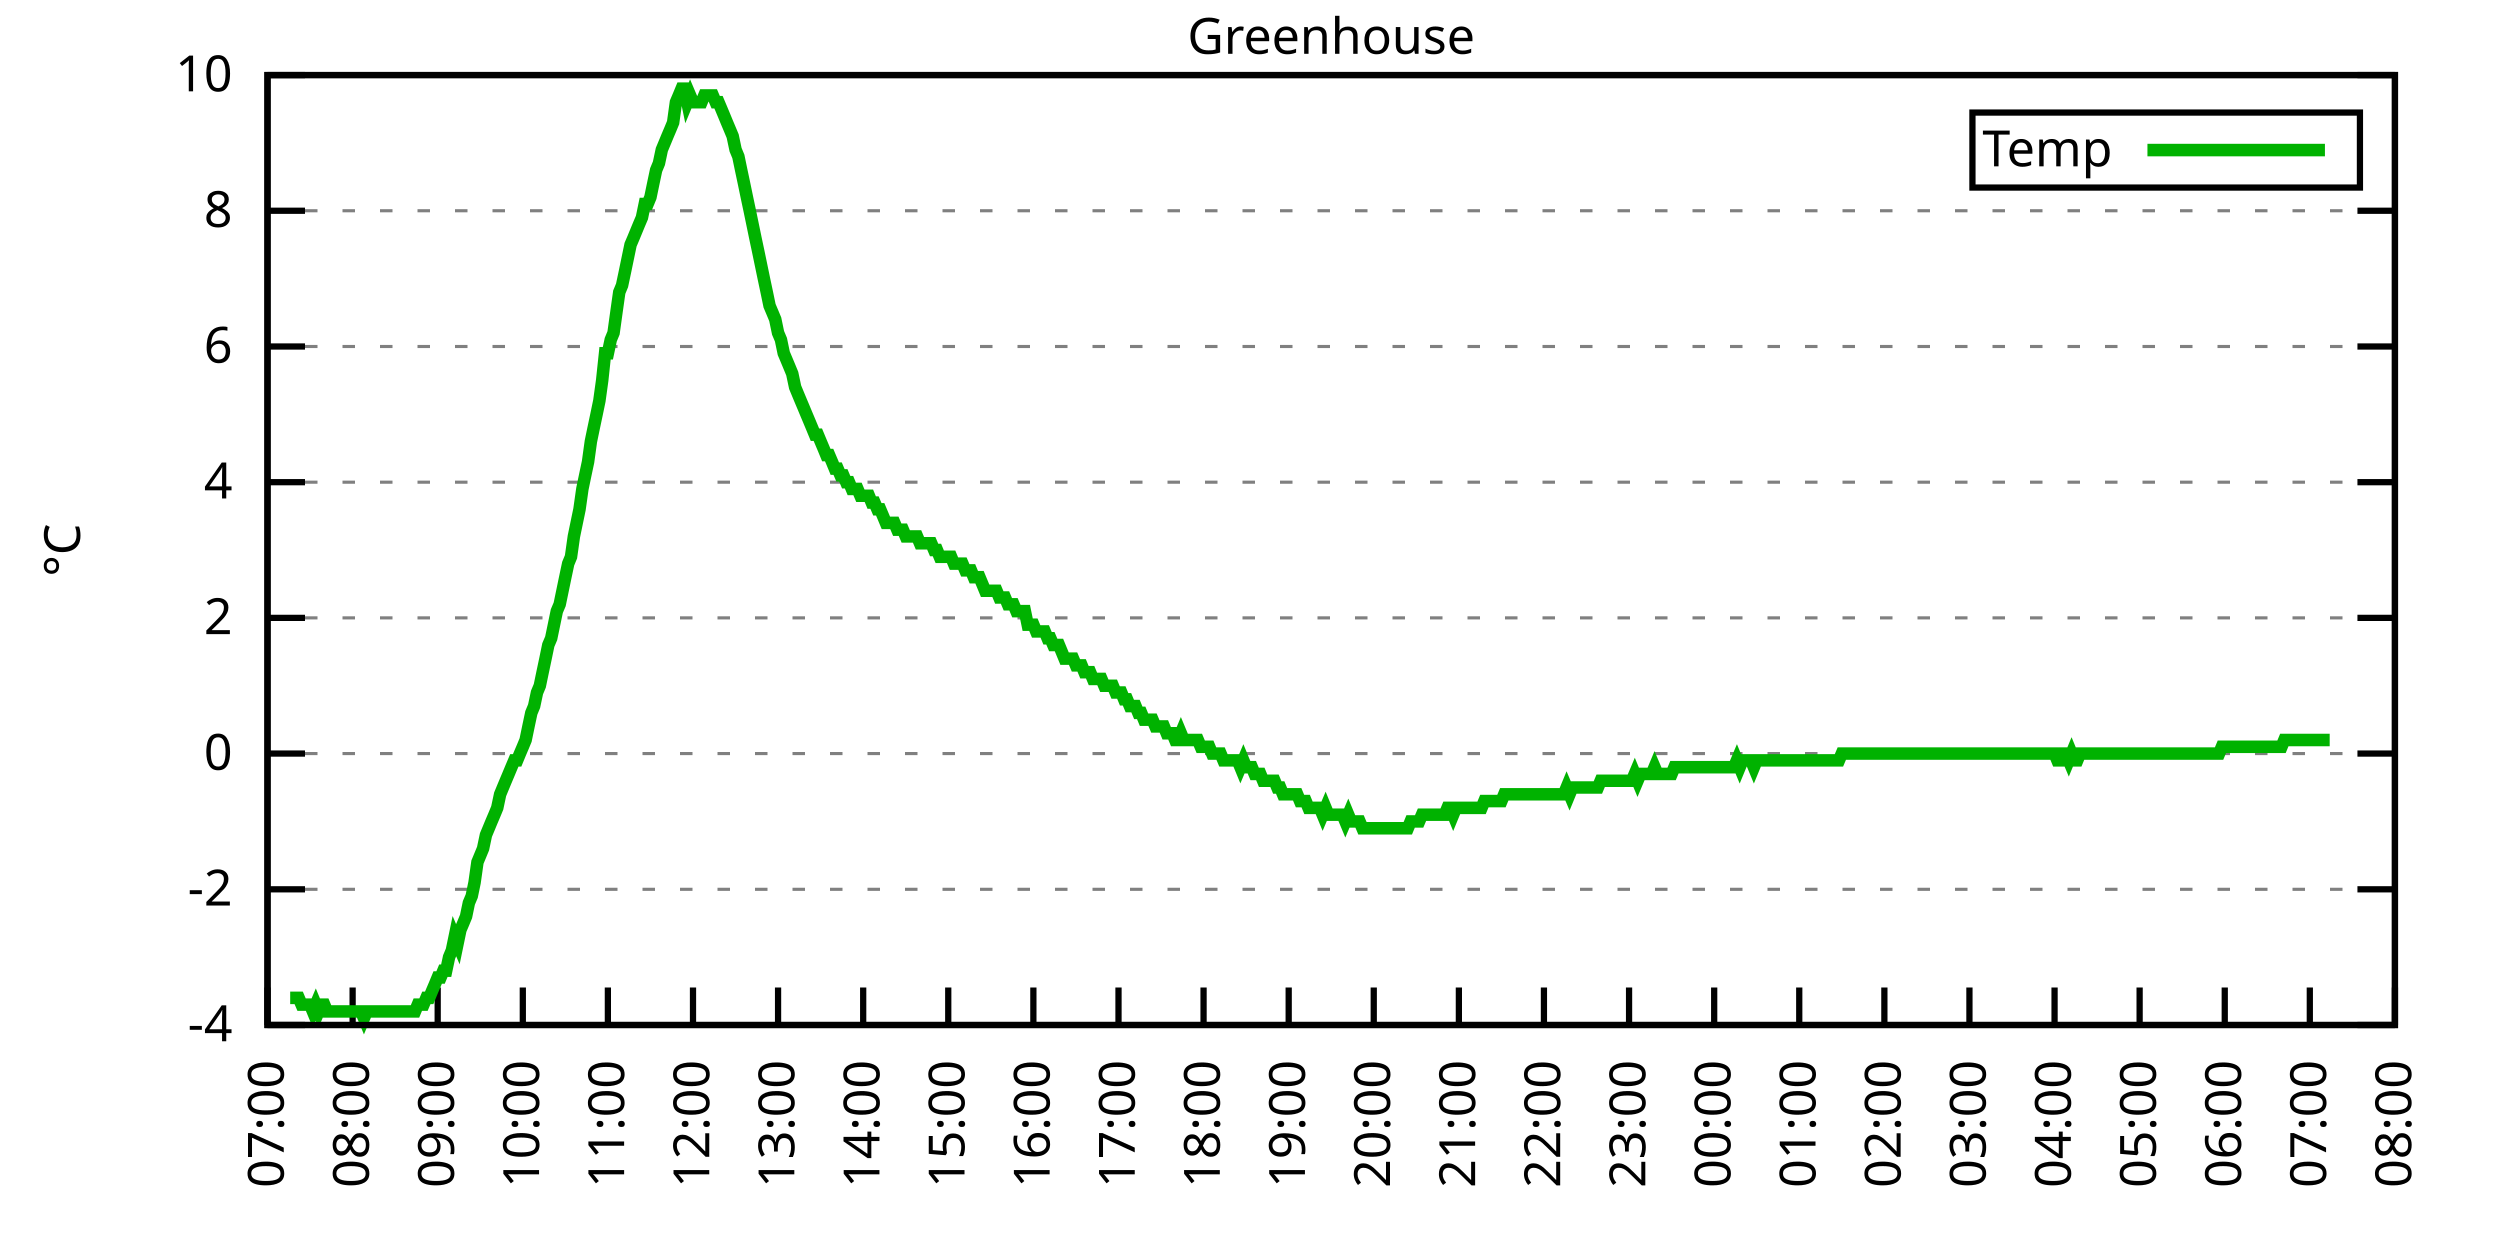
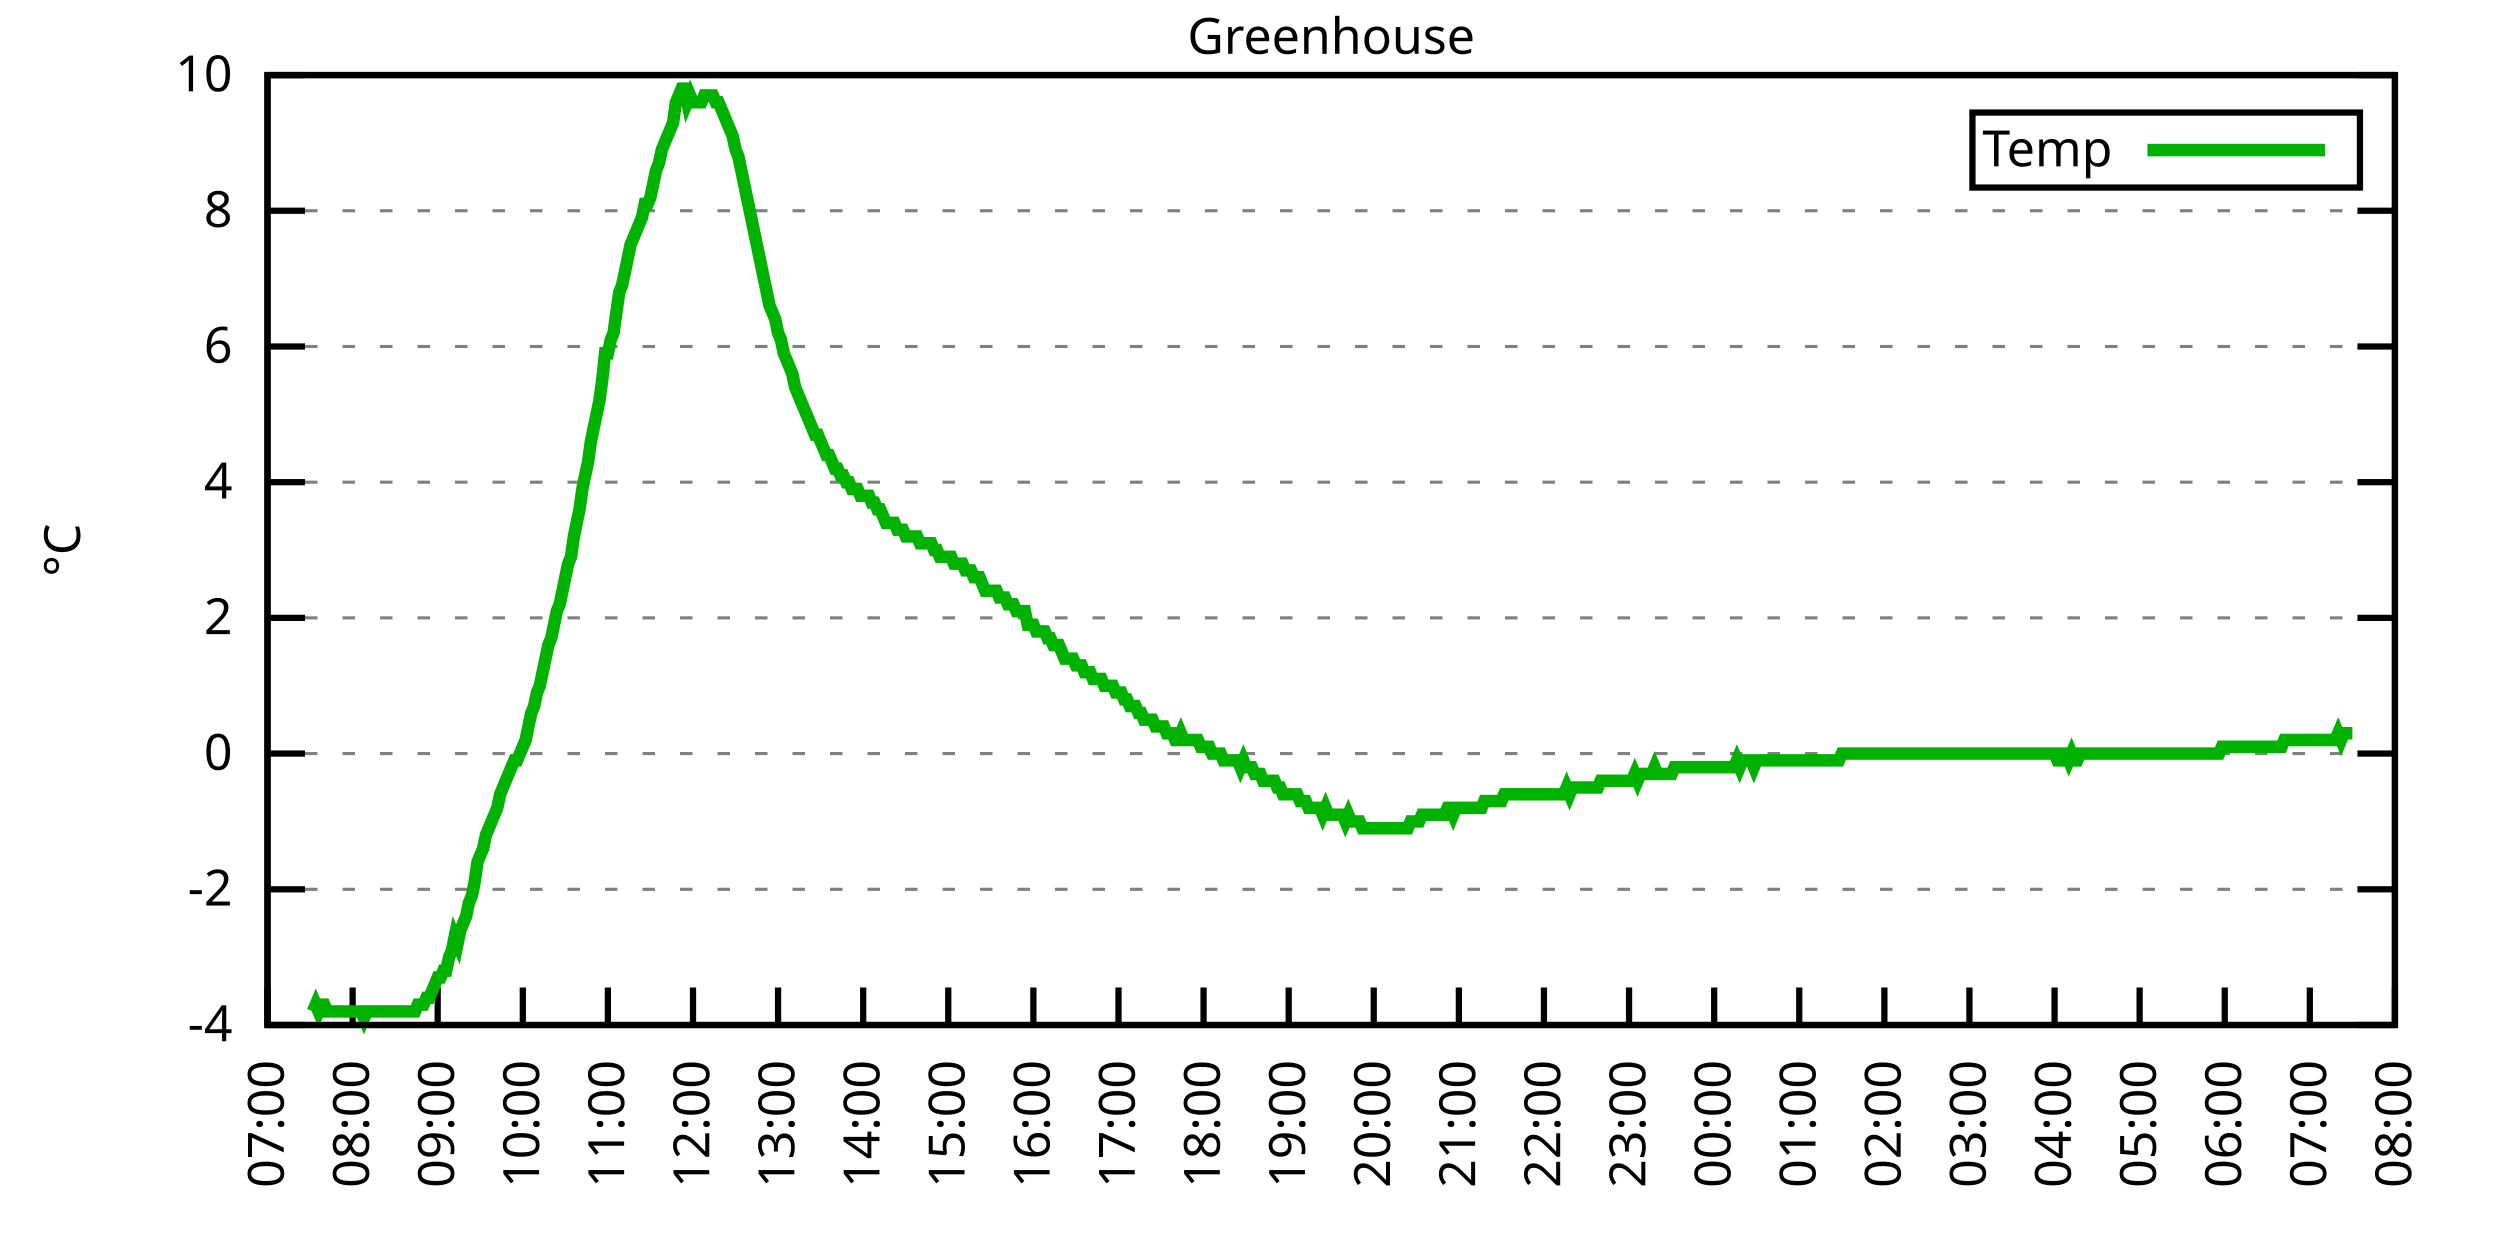
<svg xmlns="http://www.w3.org/2000/svg" xmlns:xlink="http://www.w3.org/1999/xlink" width="400" height="200" viewBox="0 0 400 200">
  <g id="gnuplot_canvas">
    <rect x="0" y="0" width="400" height="200" fill="none" />
    <defs>
      <circle id="gpDot" r="0.5" stroke-width="0.5" stroke="currentColor" />
      <path id="gpPt0" stroke-width="0.333" stroke="currentColor" d="M-1,0 h2 M0,-1 v2" />
      <path id="gpPt1" stroke-width="0.333" stroke="currentColor" d="M-1,-1 L1,1 M1,-1 L-1,1" />
      <path id="gpPt2" stroke-width="0.333" stroke="currentColor" d="M-1,0 L1,0 M0,-1 L0,1 M-1,-1 L1,1 M-1,1 L1,-1" />
      <rect id="gpPt3" stroke-width="0.333" stroke="currentColor" x="-1" y="-1" width="2" height="2" />
      <rect id="gpPt4" stroke-width="0.333" stroke="currentColor" fill="currentColor" x="-1" y="-1" width="2" height="2" />
      <circle id="gpPt5" stroke-width="0.333" stroke="currentColor" cx="0" cy="0" r="1" />
      <use xlink:href="#gpPt5" id="gpPt6" fill="currentColor" stroke="none" />
      <path id="gpPt7" stroke-width="0.333" stroke="currentColor" d="M0,-1.33 L-1.33,0.67 L1.33,0.67 z" />
      <use xlink:href="#gpPt7" id="gpPt8" fill="currentColor" stroke="none" />
      <use xlink:href="#gpPt7" id="gpPt9" stroke="currentColor" transform="rotate(180)" />
      <use xlink:href="#gpPt9" id="gpPt10" fill="currentColor" stroke="none" />
      <use xlink:href="#gpPt3" id="gpPt11" stroke="currentColor" transform="rotate(45)" />
      <use xlink:href="#gpPt11" id="gpPt12" fill="currentColor" stroke="none" />
      <path id="gpPt13" stroke-width="0.333" stroke="currentColor" d="M0,1.330 L1.265,0.411 L0.782,-1.067 L-0.782,-1.076 L-1.265,0.411 z" />
      <use xlink:href="#gpPt13" id="gpPt14" fill="currentColor" stroke="none" />
      <filter id="textbox" filterUnits="objectBoundingBox" x="0" y="0" height="1" width="1">
        <feFlood flood-color="white" flood-opacity="1" result="bgnd" />
        <feComposite in="SourceGraphic" in2="bgnd" operator="atop" />
      </filter>
      <filter id="greybox" filterUnits="objectBoundingBox" x="0" y="0" height="1" width="1">
        <feFlood flood-color="lightgrey" flood-opacity="1" result="grey" />
        <feComposite in="SourceGraphic" in2="grey" operator="atop" />
      </filter>
    </defs>
    <g fill="none" color="white" stroke="currentColor" stroke-width="1.00" stroke-linecap="butt" stroke-linejoin="miter">
</g>
    <g fill="none" color="black" stroke="currentColor" stroke-width="1.00" stroke-linecap="butt" stroke-linejoin="miter">
      <g stroke="none" shape-rendering="crispEdges">
        <polygon fill="rgb(255, 255, 255)" points="42.80,164.00 383.18,164.00 383.18,12.02 42.80,12.02 " />
      </g>
    </g>
    <g fill="none" color="black" stroke="currentColor" stroke-width="1.00" stroke-linecap="butt" stroke-linejoin="miter">
</g>
    <g fill="none" color="black" stroke="black" stroke-width="0.50" stroke-linecap="butt" stroke-linejoin="miter">
</g>
    <g fill="none" color="gray" stroke="currentColor" stroke-width="0.50" stroke-linecap="butt" stroke-linejoin="miter">
      <path stroke="gray" stroke-dasharray="2,4" class="gridline" d="M42.80,164.00 L383.19,164.00  " />
    </g>
    <g fill="none" color="gray" stroke="gray" stroke-width="1.00" stroke-linecap="butt" stroke-linejoin="miter">
</g>
    <g fill="none" color="black" stroke="currentColor" stroke-width="1.00" stroke-linecap="butt" stroke-linejoin="miter">
      <path stroke="black" d="M42.80,164.00 L48.80,164.00 M383.19,164.00 L377.19,164.00  " />
      <g transform="translate(37.20,166.60)" stroke="none" fill="black" font-family="Sans" font-size="8.00" text-anchor="end">
        <text>
          <tspan font-family="Sans">-4</tspan>
        </text>
      </g>
    </g>
    <g fill="none" color="black" stroke="currentColor" stroke-width="1.00" stroke-linecap="butt" stroke-linejoin="miter">
</g>
    <g fill="none" color="black" stroke="black" stroke-width="0.50" stroke-linecap="butt" stroke-linejoin="miter">
</g>
    <g fill="none" color="gray" stroke="currentColor" stroke-width="0.50" stroke-linecap="butt" stroke-linejoin="miter">
      <path stroke="gray" stroke-dasharray="2,4" class="gridline" d="M42.80,142.29 L383.19,142.29  " />
    </g>
    <g fill="none" color="gray" stroke="gray" stroke-width="1.00" stroke-linecap="butt" stroke-linejoin="miter">
</g>
    <g fill="none" color="black" stroke="currentColor" stroke-width="1.00" stroke-linecap="butt" stroke-linejoin="miter">
      <path stroke="black" d="M42.80,142.29 L48.80,142.29 M383.19,142.29 L377.19,142.29  " />
      <g transform="translate(37.20,144.89)" stroke="none" fill="black" font-family="Sans" font-size="8.00" text-anchor="end">
        <text>
          <tspan font-family="Sans">-2</tspan>
        </text>
      </g>
    </g>
    <g fill="none" color="black" stroke="currentColor" stroke-width="1.00" stroke-linecap="butt" stroke-linejoin="miter">
</g>
    <g fill="none" color="black" stroke="black" stroke-width="0.50" stroke-linecap="butt" stroke-linejoin="miter">
</g>
    <g fill="none" color="gray" stroke="currentColor" stroke-width="0.50" stroke-linecap="butt" stroke-linejoin="miter">
      <path stroke="gray" stroke-dasharray="2,4" class="gridline" d="M42.80,120.57 L383.19,120.57  " />
    </g>
    <g fill="none" color="gray" stroke="gray" stroke-width="1.00" stroke-linecap="butt" stroke-linejoin="miter">
</g>
    <g fill="none" color="black" stroke="currentColor" stroke-width="1.00" stroke-linecap="butt" stroke-linejoin="miter">
      <path stroke="black" d="M42.80,120.57 L48.80,120.57 M383.19,120.57 L377.19,120.57  " />
      <g transform="translate(37.20,123.17)" stroke="none" fill="black" font-family="Sans" font-size="8.00" text-anchor="end">
        <text>
          <tspan font-family="Sans"> 0</tspan>
        </text>
      </g>
    </g>
    <g fill="none" color="black" stroke="currentColor" stroke-width="1.00" stroke-linecap="butt" stroke-linejoin="miter">
</g>
    <g fill="none" color="black" stroke="black" stroke-width="0.50" stroke-linecap="butt" stroke-linejoin="miter">
</g>
    <g fill="none" color="gray" stroke="currentColor" stroke-width="0.50" stroke-linecap="butt" stroke-linejoin="miter">
      <path stroke="gray" stroke-dasharray="2,4" class="gridline" d="M42.80,98.86 L383.19,98.86  " />
    </g>
    <g fill="none" color="gray" stroke="gray" stroke-width="1.00" stroke-linecap="butt" stroke-linejoin="miter">
</g>
    <g fill="none" color="black" stroke="currentColor" stroke-width="1.00" stroke-linecap="butt" stroke-linejoin="miter">
      <path stroke="black" d="M42.80,98.86 L48.80,98.86 M383.19,98.86 L377.19,98.86  " />
      <g transform="translate(37.20,101.46)" stroke="none" fill="black" font-family="Sans" font-size="8.00" text-anchor="end">
        <text>
          <tspan font-family="Sans"> 2</tspan>
        </text>
      </g>
    </g>
    <g fill="none" color="black" stroke="currentColor" stroke-width="1.00" stroke-linecap="butt" stroke-linejoin="miter">
</g>
    <g fill="none" color="black" stroke="black" stroke-width="0.50" stroke-linecap="butt" stroke-linejoin="miter">
</g>
    <g fill="none" color="gray" stroke="currentColor" stroke-width="0.50" stroke-linecap="butt" stroke-linejoin="miter">
      <path stroke="gray" stroke-dasharray="2,4" class="gridline" d="M42.80,77.15 L383.19,77.15  " />
    </g>
    <g fill="none" color="gray" stroke="gray" stroke-width="1.00" stroke-linecap="butt" stroke-linejoin="miter">
</g>
    <g fill="none" color="black" stroke="currentColor" stroke-width="1.00" stroke-linecap="butt" stroke-linejoin="miter">
      <path stroke="black" d="M42.80,77.15 L48.80,77.15 M383.19,77.15 L377.19,77.15  " />
      <g transform="translate(37.20,79.75)" stroke="none" fill="black" font-family="Sans" font-size="8.00" text-anchor="end">
        <text>
          <tspan font-family="Sans"> 4</tspan>
        </text>
      </g>
    </g>
    <g fill="none" color="black" stroke="currentColor" stroke-width="1.00" stroke-linecap="butt" stroke-linejoin="miter">
</g>
    <g fill="none" color="black" stroke="black" stroke-width="0.50" stroke-linecap="butt" stroke-linejoin="miter">
</g>
    <g fill="none" color="gray" stroke="currentColor" stroke-width="0.50" stroke-linecap="butt" stroke-linejoin="miter">
      <path stroke="gray" stroke-dasharray="2,4" class="gridline" d="M42.80,55.44 L383.19,55.44  " />
    </g>
    <g fill="none" color="gray" stroke="gray" stroke-width="1.00" stroke-linecap="butt" stroke-linejoin="miter">
</g>
    <g fill="none" color="black" stroke="currentColor" stroke-width="1.00" stroke-linecap="butt" stroke-linejoin="miter">
      <path stroke="black" d="M42.80,55.44 L48.80,55.44 M383.19,55.44 L377.19,55.44  " />
      <g transform="translate(37.20,58.04)" stroke="none" fill="black" font-family="Sans" font-size="8.00" text-anchor="end">
        <text>
          <tspan font-family="Sans"> 6</tspan>
        </text>
      </g>
    </g>
    <g fill="none" color="black" stroke="currentColor" stroke-width="1.00" stroke-linecap="butt" stroke-linejoin="miter">
</g>
    <g fill="none" color="black" stroke="black" stroke-width="0.50" stroke-linecap="butt" stroke-linejoin="miter">
</g>
    <g fill="none" color="gray" stroke="currentColor" stroke-width="0.50" stroke-linecap="butt" stroke-linejoin="miter">
      <path stroke="gray" stroke-dasharray="2,4" class="gridline" d="M42.80,33.72 L383.19,33.72  " />
    </g>
    <g fill="none" color="gray" stroke="gray" stroke-width="1.00" stroke-linecap="butt" stroke-linejoin="miter">
</g>
    <g fill="none" color="black" stroke="currentColor" stroke-width="1.00" stroke-linecap="butt" stroke-linejoin="miter">
      <path stroke="black" d="M42.80,33.72 L48.80,33.72 M383.19,33.72 L377.19,33.72  " />
      <g transform="translate(37.20,36.32)" stroke="none" fill="black" font-family="Sans" font-size="8.00" text-anchor="end">
        <text>
          <tspan font-family="Sans"> 8</tspan>
        </text>
      </g>
    </g>
    <g fill="none" color="black" stroke="currentColor" stroke-width="1.00" stroke-linecap="butt" stroke-linejoin="miter">
</g>
    <g fill="none" color="black" stroke="black" stroke-width="0.50" stroke-linecap="butt" stroke-linejoin="miter">
</g>
    <g fill="none" color="gray" stroke="currentColor" stroke-width="0.50" stroke-linecap="butt" stroke-linejoin="miter">
      <path stroke="gray" stroke-dasharray="2,4" class="gridline" d="M42.80,12.01 L383.19,12.01  " />
    </g>
    <g fill="none" color="gray" stroke="gray" stroke-width="1.00" stroke-linecap="butt" stroke-linejoin="miter">
</g>
    <g fill="none" color="black" stroke="currentColor" stroke-width="1.00" stroke-linecap="butt" stroke-linejoin="miter">
      <path stroke="black" d="M42.80,12.01 L48.80,12.01 M383.19,12.01 L377.19,12.01  " />
      <g transform="translate(37.20,14.61)" stroke="none" fill="black" font-family="Sans" font-size="8.00" text-anchor="end">
        <text>
          <tspan font-family="Sans"> 10</tspan>
        </text>
      </g>
    </g>
    <g fill="none" color="black" stroke="currentColor" stroke-width="1.00" stroke-linecap="butt" stroke-linejoin="miter">
      <path stroke="black" d="M42.80,164.00 L42.80,158.00  " />
      <g transform="translate(45.40,169.60) rotate(270.00)" stroke="none" fill="black" font-family="Sans" font-size="8.00" text-anchor="end">
        <text>
          <tspan font-family="Sans">07:00</tspan>
        </text>
      </g>
    </g>
    <g fill="none" color="black" stroke="currentColor" stroke-width="1.00" stroke-linecap="butt" stroke-linejoin="miter">
      <path stroke="black" d="M56.42,164.00 L56.42,158.00  " />
      <g transform="translate(59.02,169.60) rotate(270.00)" stroke="none" fill="black" font-family="Sans" font-size="8.00" text-anchor="end">
        <text>
          <tspan font-family="Sans">08:00</tspan>
        </text>
      </g>
    </g>
    <g fill="none" color="black" stroke="currentColor" stroke-width="1.00" stroke-linecap="butt" stroke-linejoin="miter">
      <path stroke="black" d="M70.03,164.00 L70.03,158.00  " />
      <g transform="translate(72.63,169.60) rotate(270.00)" stroke="none" fill="black" font-family="Sans" font-size="8.00" text-anchor="end">
        <text>
          <tspan font-family="Sans">09:00</tspan>
        </text>
      </g>
    </g>
    <g fill="none" color="black" stroke="currentColor" stroke-width="1.00" stroke-linecap="butt" stroke-linejoin="miter">
      <path stroke="black" d="M83.65,164.00 L83.65,158.00  " />
      <g transform="translate(86.25,169.60) rotate(270.00)" stroke="none" fill="black" font-family="Sans" font-size="8.00" text-anchor="end">
        <text>
          <tspan font-family="Sans">10:00</tspan>
        </text>
      </g>
    </g>
    <g fill="none" color="black" stroke="currentColor" stroke-width="1.00" stroke-linecap="butt" stroke-linejoin="miter">
      <path stroke="black" d="M97.26,164.00 L97.26,158.00  " />
      <g transform="translate(99.86,169.60) rotate(270.00)" stroke="none" fill="black" font-family="Sans" font-size="8.00" text-anchor="end">
        <text>
          <tspan font-family="Sans">11:00</tspan>
        </text>
      </g>
    </g>
    <g fill="none" color="black" stroke="currentColor" stroke-width="1.00" stroke-linecap="butt" stroke-linejoin="miter">
      <path stroke="black" d="M110.88,164.00 L110.88,158.00  " />
      <g transform="translate(113.48,169.60) rotate(270.00)" stroke="none" fill="black" font-family="Sans" font-size="8.00" text-anchor="end">
        <text>
          <tspan font-family="Sans">12:00</tspan>
        </text>
      </g>
    </g>
    <g fill="none" color="black" stroke="currentColor" stroke-width="1.00" stroke-linecap="butt" stroke-linejoin="miter">
      <path stroke="black" d="M124.49,164.00 L124.49,158.00  " />
      <g transform="translate(127.09,169.60) rotate(270.00)" stroke="none" fill="black" font-family="Sans" font-size="8.00" text-anchor="end">
        <text>
          <tspan font-family="Sans">13:00</tspan>
        </text>
      </g>
    </g>
    <g fill="none" color="black" stroke="currentColor" stroke-width="1.00" stroke-linecap="butt" stroke-linejoin="miter">
      <path stroke="black" d="M138.11,164.00 L138.11,158.00  " />
      <g transform="translate(140.71,169.60) rotate(270.00)" stroke="none" fill="black" font-family="Sans" font-size="8.00" text-anchor="end">
        <text>
          <tspan font-family="Sans">14:00</tspan>
        </text>
      </g>
    </g>
    <g fill="none" color="black" stroke="currentColor" stroke-width="1.00" stroke-linecap="butt" stroke-linejoin="miter">
      <path stroke="black" d="M151.72,164.00 L151.72,158.00  " />
      <g transform="translate(154.32,169.60) rotate(270.00)" stroke="none" fill="black" font-family="Sans" font-size="8.00" text-anchor="end">
        <text>
          <tspan font-family="Sans">15:00</tspan>
        </text>
      </g>
    </g>
    <g fill="none" color="black" stroke="currentColor" stroke-width="1.00" stroke-linecap="butt" stroke-linejoin="miter">
      <path stroke="black" d="M165.34,164.00 L165.34,158.00  " />
      <g transform="translate(167.94,169.60) rotate(270.00)" stroke="none" fill="black" font-family="Sans" font-size="8.00" text-anchor="end">
        <text>
          <tspan font-family="Sans">16:00</tspan>
        </text>
      </g>
    </g>
    <g fill="none" color="black" stroke="currentColor" stroke-width="1.00" stroke-linecap="butt" stroke-linejoin="miter">
      <path stroke="black" d="M178.96,164.00 L178.96,158.00  " />
      <g transform="translate(181.56,169.60) rotate(270.00)" stroke="none" fill="black" font-family="Sans" font-size="8.00" text-anchor="end">
        <text>
          <tspan font-family="Sans">17:00</tspan>
        </text>
      </g>
    </g>
    <g fill="none" color="black" stroke="currentColor" stroke-width="1.00" stroke-linecap="butt" stroke-linejoin="miter">
      <path stroke="black" d="M192.57,164.00 L192.57,158.00  " />
      <g transform="translate(195.17,169.60) rotate(270.00)" stroke="none" fill="black" font-family="Sans" font-size="8.00" text-anchor="end">
        <text>
          <tspan font-family="Sans">18:00</tspan>
        </text>
      </g>
    </g>
    <g fill="none" color="black" stroke="currentColor" stroke-width="1.00" stroke-linecap="butt" stroke-linejoin="miter">
      <path stroke="black" d="M206.19,164.00 L206.19,158.00  " />
      <g transform="translate(208.79,169.60) rotate(270.00)" stroke="none" fill="black" font-family="Sans" font-size="8.00" text-anchor="end">
        <text>
          <tspan font-family="Sans">19:00</tspan>
        </text>
      </g>
    </g>
    <g fill="none" color="black" stroke="currentColor" stroke-width="1.00" stroke-linecap="butt" stroke-linejoin="miter">
      <path stroke="black" d="M219.80,164.00 L219.80,158.00  " />
      <g transform="translate(222.40,169.60) rotate(270.00)" stroke="none" fill="black" font-family="Sans" font-size="8.00" text-anchor="end">
        <text>
          <tspan font-family="Sans">20:00</tspan>
        </text>
      </g>
    </g>
    <g fill="none" color="black" stroke="currentColor" stroke-width="1.00" stroke-linecap="butt" stroke-linejoin="miter">
      <path stroke="black" d="M233.42,164.00 L233.42,158.00  " />
      <g transform="translate(236.02,169.60) rotate(270.00)" stroke="none" fill="black" font-family="Sans" font-size="8.00" text-anchor="end">
        <text>
          <tspan font-family="Sans">21:00</tspan>
        </text>
      </g>
    </g>
    <g fill="none" color="black" stroke="currentColor" stroke-width="1.00" stroke-linecap="butt" stroke-linejoin="miter">
      <path stroke="black" d="M247.03,164.00 L247.03,158.00  " />
      <g transform="translate(249.63,169.60) rotate(270.00)" stroke="none" fill="black" font-family="Sans" font-size="8.00" text-anchor="end">
        <text>
          <tspan font-family="Sans">22:00</tspan>
        </text>
      </g>
    </g>
    <g fill="none" color="black" stroke="currentColor" stroke-width="1.00" stroke-linecap="butt" stroke-linejoin="miter">
      <path stroke="black" d="M260.65,164.00 L260.65,158.00  " />
      <g transform="translate(263.25,169.60) rotate(270.00)" stroke="none" fill="black" font-family="Sans" font-size="8.00" text-anchor="end">
        <text>
          <tspan font-family="Sans">23:00</tspan>
        </text>
      </g>
    </g>
    <g fill="none" color="black" stroke="currentColor" stroke-width="1.00" stroke-linecap="butt" stroke-linejoin="miter">
      <path stroke="black" d="M274.27,164.00 L274.27,158.00  " />
      <g transform="translate(276.87,169.60) rotate(270.00)" stroke="none" fill="black" font-family="Sans" font-size="8.00" text-anchor="end">
        <text>
          <tspan font-family="Sans">00:00</tspan>
        </text>
      </g>
    </g>
    <g fill="none" color="black" stroke="currentColor" stroke-width="1.00" stroke-linecap="butt" stroke-linejoin="miter">
      <path stroke="black" d="M287.88,164.00 L287.88,158.00  " />
      <g transform="translate(290.48,169.60) rotate(270.00)" stroke="none" fill="black" font-family="Sans" font-size="8.00" text-anchor="end">
        <text>
          <tspan font-family="Sans">01:00</tspan>
        </text>
      </g>
    </g>
    <g fill="none" color="black" stroke="currentColor" stroke-width="1.00" stroke-linecap="butt" stroke-linejoin="miter">
      <path stroke="black" d="M301.50,164.00 L301.50,158.00  " />
      <g transform="translate(304.10,169.60) rotate(270.00)" stroke="none" fill="black" font-family="Sans" font-size="8.00" text-anchor="end">
        <text>
          <tspan font-family="Sans">02:00</tspan>
        </text>
      </g>
    </g>
    <g fill="none" color="black" stroke="currentColor" stroke-width="1.00" stroke-linecap="butt" stroke-linejoin="miter">
      <path stroke="black" d="M315.11,164.00 L315.11,158.00  " />
      <g transform="translate(317.71,169.60) rotate(270.00)" stroke="none" fill="black" font-family="Sans" font-size="8.00" text-anchor="end">
        <text>
          <tspan font-family="Sans">03:00</tspan>
        </text>
      </g>
    </g>
    <g fill="none" color="black" stroke="currentColor" stroke-width="1.00" stroke-linecap="butt" stroke-linejoin="miter">
      <path stroke="black" d="M328.73,164.00 L328.73,158.00  " />
      <g transform="translate(331.33,169.60) rotate(270.00)" stroke="none" fill="black" font-family="Sans" font-size="8.00" text-anchor="end">
        <text>
          <tspan font-family="Sans">04:00</tspan>
        </text>
      </g>
    </g>
    <g fill="none" color="black" stroke="currentColor" stroke-width="1.00" stroke-linecap="butt" stroke-linejoin="miter">
      <path stroke="black" d="M342.34,164.00 L342.34,158.00  " />
      <g transform="translate(344.94,169.60) rotate(270.00)" stroke="none" fill="black" font-family="Sans" font-size="8.00" text-anchor="end">
        <text>
          <tspan font-family="Sans">05:00</tspan>
        </text>
      </g>
    </g>
    <g fill="none" color="black" stroke="currentColor" stroke-width="1.00" stroke-linecap="butt" stroke-linejoin="miter">
      <path stroke="black" d="M355.96,164.00 L355.96,158.00  " />
      <g transform="translate(358.56,169.60) rotate(270.00)" stroke="none" fill="black" font-family="Sans" font-size="8.00" text-anchor="end">
        <text>
          <tspan font-family="Sans">06:00</tspan>
        </text>
      </g>
    </g>
    <g fill="none" color="black" stroke="currentColor" stroke-width="1.00" stroke-linecap="butt" stroke-linejoin="miter">
      <path stroke="black" d="M369.57,164.00 L369.57,158.00  " />
      <g transform="translate(372.17,169.60) rotate(270.00)" stroke="none" fill="black" font-family="Sans" font-size="8.00" text-anchor="end">
        <text>
          <tspan font-family="Sans">07:00</tspan>
        </text>
      </g>
    </g>
    <g fill="none" color="black" stroke="currentColor" stroke-width="1.00" stroke-linecap="butt" stroke-linejoin="miter">
      <path stroke="black" d="M383.19,164.00 L383.19,158.00  " />
      <g transform="translate(385.79,169.60) rotate(270.00)" stroke="none" fill="black" font-family="Sans" font-size="8.00" text-anchor="end">
        <text>
          <tspan font-family="Sans">08:00</tspan>
        </text>
      </g>
    </g>
    <g fill="none" color="black" stroke="currentColor" stroke-width="1.00" stroke-linecap="butt" stroke-linejoin="miter">
</g>
    <g fill="none" color="black" stroke="currentColor" stroke-width="1.00" stroke-linecap="butt" stroke-linejoin="miter">
      <path stroke="black" d="M42.80,12.01 L42.80,164.00 L383.19,164.00 L383.19,12.01 L42.80,12.01 Z  " />
    </g>
    <g fill="none" color="black" stroke="currentColor" stroke-width="1.00" stroke-linecap="butt" stroke-linejoin="miter">
</g>
    <g fill="none" color="black" stroke="currentColor" stroke-width="1.00" stroke-linecap="butt" stroke-linejoin="miter">
      <path stroke="black" d="M315.59,30.01 L315.59,18.01 L377.59,18.01 L377.59,30.01 L315.59,30.01 Z  " />
    </g>
    <g id="Greenhouse_plot_1">
      <g fill="none" color="white" stroke="black" stroke-width="2.00" stroke-linecap="butt" stroke-linejoin="miter">
</g>
      <g fill="none" color="black" stroke="currentColor" stroke-width="2.00" stroke-linecap="butt" stroke-linejoin="miter">
        <g transform="translate(337.99,26.61)" stroke="none" fill="black" font-family="Sans" font-size="8.00" text-anchor="end">
          <text>
            <tspan font-family="Sans">Temp</tspan>
          </text>
        </g>
      </g>
      <g fill="none" color="black" stroke="currentColor" stroke-width="2.00" stroke-linecap="butt" stroke-linejoin="miter">
-         <path stroke="rgb(  0, 178,   0)" d="M343.59,24.01 L371.99,24.01 M46.43,159.66 L46.88,159.66 L47.34,159.66 L47.79,159.66 L48.25,160.74 L48.70,160.74   L49.15,160.74 L49.61,160.74 L50.06,161.83 L50.52,160.74 L50.97,161.83 L51.42,160.74 L51.88,160.74 L52.33,161.83   L52.78,161.83 L53.24,161.83 L53.69,161.83 L54.15,161.83 L54.60,161.83 L55.05,161.83 L55.51,161.83 L55.96,161.83   L56.42,161.83 L56.87,161.83 L57.32,161.83 L57.78,161.83 L58.23,162.91 L58.68,161.83 L59.14,161.83 L59.59,161.83   L60.05,161.83 L60.50,161.83 L60.95,161.83 L61.41,161.83 L61.86,161.83 L62.32,161.83 L62.77,161.83 L63.22,161.83   L63.68,161.83 L64.13,161.83 L64.58,161.83 L65.04,161.83 L65.49,161.83 L65.95,161.83 L66.40,161.83 L66.85,160.74   L67.31,160.74 L67.76,160.74 L68.22,159.66 L68.67,159.66 L69.12,158.57 L69.58,157.49 L70.03,156.40 L70.49,156.40   L70.94,155.31 L71.39,155.31 L71.85,153.14 L72.30,152.06 L72.75,149.89 L73.21,150.97 L73.66,148.80 L74.12,147.72   L74.57,146.63 L75.02,144.46 L75.48,143.37 L75.93,141.20 L76.39,137.94 L76.84,136.86 L77.29,135.77 L77.75,133.60   L78.20,132.52 L78.65,131.43 L79.11,130.35 L79.56,129.26 L80.02,127.09 L80.47,126.00 L80.92,124.92 L81.38,123.83   L81.83,122.75 L82.29,121.66 L82.74,121.66 L83.19,120.57 L83.65,119.49 L84.10,118.40 L84.55,116.23 L85.01,114.06   L85.46,112.97 L85.92,110.80 L86.37,109.72 L86.82,107.55 L87.28,105.38 L87.73,103.20 L88.19,102.12 L88.64,99.95   L89.09,97.78 L89.55,96.69 L90.00,94.52 L90.45,92.35 L90.91,90.18 L91.36,89.09 L91.82,85.83 L92.27,83.66   L92.72,81.49 L93.18,78.23 L93.63,76.06 L94.09,73.89 L94.54,70.63 L94.99,68.46 L95.45,66.29 L95.90,64.12   L96.35,60.86 L96.81,56.52 L97.26,56.52 L97.72,54.35 L98.17,53.26 L98.62,50.01 L99.08,46.75 L99.53,45.66   L99.99,43.49 L100.44,41.32 L100.89,39.15 L101.35,38.07 L101.80,36.98 L102.25,35.89 L102.71,34.81 L103.16,32.64   L103.62,32.64 L104.07,31.55 L104.52,29.38 L104.98,27.21 L105.43,26.12 L105.89,23.95 L106.34,22.87 L106.79,21.78   L107.25,20.70 L107.70,19.61 L108.15,16.35 L108.61,15.27 L109.06,14.18 L109.52,14.18 L109.97,16.35 L110.42,15.27   L110.88,16.35 L111.33,16.35 L111.79,16.35 L112.24,16.35 L112.69,15.27 L113.15,15.27 L113.60,15.27 L114.05,15.27   L114.51,16.35 L114.96,16.35 L115.42,17.44 L115.87,18.52 L116.32,19.61 L116.78,20.70 L117.23,21.78 L117.69,23.95   L118.14,25.04 L118.59,27.21 L119.05,29.38 L119.50,31.55 L119.96,33.72 L120.41,35.89 L120.86,38.07 L121.32,40.24   L121.77,42.41 L122.22,44.58 L122.68,46.75 L123.13,48.92 L123.59,50.01 L124.04,51.09 L124.49,53.26 L124.95,54.35   L125.40,56.52 L125.86,57.61 L126.31,58.69 L126.76,59.78 L127.22,61.95 L127.67,63.04 L128.12,64.12 L128.58,65.21   L129.03,66.29 L129.49,67.38 L129.94,68.46 L130.39,69.55 L130.85,69.55 L131.30,70.63 L131.76,71.72 L132.21,72.81   L132.66,72.81 L133.12,73.89 L133.57,74.98 L134.02,74.98 L134.48,76.06 L134.93,76.06 L135.39,77.15 L135.84,77.15   L136.29,78.23 L136.75,78.23 L137.20,78.23 L137.66,79.32 L138.11,79.32 L138.56,79.32 L139.02,79.32 L139.47,80.41   L139.92,80.41 L140.38,81.49 L140.83,81.49 L141.29,82.58 L141.74,83.66 L142.19,83.66 L142.65,83.66 L143.10,83.66   L143.56,84.75 L144.01,84.75 L144.46,84.75 L144.92,85.83 L145.37,85.83 L145.82,85.83 L146.28,85.83 L146.73,85.83   L147.19,86.92 L147.64,86.92 L148.09,86.92 L148.55,86.92 L149.00,86.92 L149.46,88.00 L149.91,88.00 L150.36,89.09   L150.82,89.09 L151.27,89.09 L151.72,89.09 L152.18,89.09 L152.63,90.18 L153.09,90.18 L153.54,90.18 L153.99,90.18   L154.45,91.26 L154.90,91.26 L155.36,91.26 L155.81,92.35 L156.26,92.35 L156.72,92.35 L157.17,93.43 L157.62,94.52   L158.08,94.52 L158.53,94.52 L158.99,94.52 L159.44,94.52 L159.89,95.60 L160.35,95.60 L160.80,95.60 L161.26,96.69   L161.71,96.69 L162.16,96.69 L162.62,97.78 L163.07,97.78 L163.52,97.78 L163.98,97.78 L164.43,99.95 L164.89,99.95   L165.34,99.95 L165.79,101.03 L166.25,101.03 L166.70,101.03 L167.16,101.03 L167.61,102.12 L168.06,102.12 L168.52,103.20   L168.97,103.20 L169.43,103.20 L169.88,104.29 L170.33,105.38 L170.79,105.38 L171.24,105.38 L171.69,105.38 L172.15,106.46   L172.60,106.46 L173.06,106.46 L173.51,107.55 L173.96,107.55 L174.42,107.55 L174.87,108.63 L175.33,108.63 L175.78,108.63   L176.23,108.63 L176.69,109.72 L177.14,109.72 L177.59,109.72 L178.05,109.72 L178.50,110.80 L178.96,110.80 L179.41,110.80   L179.86,111.89 L180.32,111.89 L180.77,112.97 L181.23,112.97 L181.68,112.97 L182.13,114.06 L182.59,114.06 L183.04,115.15   L183.49,115.15 L183.95,115.15 L184.40,115.15 L184.86,116.23 L185.31,116.23 L185.76,116.23 L186.22,116.23 L186.67,117.32   L187.13,117.32 L187.58,117.32 L188.03,118.40 L188.49,118.40 L188.94,117.32 L189.39,118.40 L189.85,118.40 L190.30,118.40   L190.76,118.40 L191.21,118.40 L191.66,118.40 L192.12,119.49 L192.57,119.49 L193.03,119.49 L193.48,119.49 L193.93,120.57   L194.39,120.57 L194.84,120.57 L195.29,120.57 L195.75,121.66 L196.20,121.66 L196.66,121.66 L197.11,121.66 L197.56,121.66   L198.02,121.66 L198.47,122.75 L198.93,121.66 L199.38,122.75 L199.83,122.75 L200.29,122.75 L200.74,123.83 L201.19,123.83   L201.65,123.83 L202.10,124.92 L202.56,124.92 L203.01,124.92 L203.46,124.92 L203.92,124.92 L204.37,126.00 L204.83,126.00   L205.28,127.09 L205.73,127.09 L206.19,127.09 L206.64,127.09 L207.09,127.09 L207.55,127.09 L208.00,128.17 L208.46,128.17   L208.91,128.17 L209.36,129.26 L209.82,129.26 L210.27,129.26 L210.73,129.26 L211.18,129.26 L211.63,130.35 L212.09,129.26   L212.54,130.35 L213.00,130.35 L213.45,130.35 L213.90,130.35 L214.36,130.35 L214.81,130.35 L215.26,131.43 L215.72,130.35   L216.17,131.43 L216.63,131.43 L217.08,131.43 L217.53,131.43 L217.99,132.52 L218.44,132.52 L218.90,132.52 L219.35,132.52   L219.80,132.52 L220.26,132.52 L220.71,132.52 L221.16,132.52 L221.62,132.52 L222.07,132.52 L222.53,132.52 L222.98,132.52   L223.43,132.52 L223.89,132.52 L224.34,132.52 L224.80,132.52 L225.25,132.52 L225.70,131.43 L226.16,131.43 L226.61,131.43   L227.06,131.43 L227.52,130.35 L227.97,130.35 L228.43,130.35 L228.88,130.35 L229.33,130.35 L229.79,130.35 L230.24,130.35   L230.70,130.35 L231.15,130.35 L231.60,129.26 L232.06,129.26 L232.51,130.35 L232.96,129.26 L233.42,129.26 L233.87,129.26   L234.33,129.26 L234.78,129.26 L235.23,129.26 L235.69,129.26 L236.14,129.26 L236.60,129.26 L237.05,129.26 L237.50,128.17   L237.96,128.17 L238.41,128.17 L238.86,128.17 L239.32,128.17 L239.77,128.17 L240.23,128.17 L240.68,127.09 L241.13,127.09   L241.59,127.09 L242.04,127.09 L242.50,127.09 L242.95,127.09 L243.40,127.09 L243.86,127.09 L244.31,127.09 L244.76,127.09   L245.22,127.09 L245.67,127.09 L246.13,127.09 L246.58,127.09 L247.03,127.09 L247.49,127.09 L247.94,127.09 L248.40,127.09   L248.85,127.09 L249.30,127.09 L249.76,127.09 L250.21,127.09 L250.66,126.00 L251.12,127.09 L251.57,126.00 L252.03,126.00   L252.48,126.00 L252.93,126.00 L253.39,126.00 L253.84,126.00 L254.30,126.00 L254.75,126.00 L255.20,126.00 L255.66,126.00   L256.11,124.92 L256.56,124.92 L257.02,124.92 L257.47,124.92 L257.93,124.92 L258.38,124.92 L258.83,124.92 L259.29,124.92   L259.74,124.92 L260.20,124.92 L260.65,124.92 L261.10,124.92 L261.56,123.83 L262.01,124.92 L262.47,123.83 L262.92,123.83   L263.37,123.83 L263.83,123.83 L264.28,123.83 L264.73,122.75 L265.19,123.83 L265.64,123.83 L266.10,123.83 L266.55,123.83   L267.00,123.83 L267.46,123.83 L267.91,122.75 L268.37,122.75 L268.82,122.75 L269.27,122.75 L269.73,122.75 L270.18,122.75   L270.63,122.75 L271.09,122.75 L271.54,122.75 L272.00,122.75 L272.45,122.75 L272.90,122.75 L273.36,122.75 L273.81,122.75   L274.27,122.75 L274.72,122.75 L275.17,122.75 L275.63,122.75 L276.08,122.75 L276.53,122.75 L276.99,122.75 L277.44,122.75   L277.90,121.66 L278.35,122.75 L278.80,121.66 L279.26,121.66 L279.71,121.66 L280.17,121.66 L280.62,122.75 L281.07,121.66   L281.53,121.66 L281.98,121.66 L282.43,121.66 L282.89,121.66 L283.34,121.66 L283.80,121.66 L284.25,121.66 L284.70,121.66   L285.16,121.66 L285.61,121.66 L286.07,121.66 L286.52,121.66 L286.97,121.66 L287.43,121.66 L287.88,121.66 L288.33,121.66   L288.79,121.66 L289.24,121.66 L289.70,121.66 L290.15,121.66 L290.60,121.66 L291.06,121.66 L291.51,121.66 L291.97,121.66   L292.42,121.66 L292.87,121.66 L293.33,121.66 L293.78,121.66 L294.23,121.66 L294.69,120.57 L295.14,120.57 L295.60,120.57   L296.05,120.57 L296.50,120.57 L296.96,120.57 L297.41,120.57 L297.87,120.57 L298.32,120.57 L298.77,120.57 L299.23,120.57   L299.68,120.57 L300.13,120.57 L300.59,120.57 L301.04,120.57 L301.50,120.57 L301.95,120.57 L302.40,120.57 L302.86,120.57   L303.31,120.57 L303.77,120.57 L304.22,120.57 L304.67,120.57 L305.13,120.57 L305.58,120.57 L306.03,120.57 L306.49,120.57   L306.94,120.57 L307.40,120.57 L307.85,120.57 L308.30,120.57 L308.76,120.57 L309.21,120.57 L309.67,120.57 L310.12,120.57   L310.57,120.57 L311.03,120.57 L311.48,120.57 L311.94,120.57 L312.39,120.57 L312.84,120.57 L313.30,120.57 L313.75,120.57   L314.20,120.57 L314.66,120.57 L315.11,120.57 L315.57,120.57 L316.02,120.57 L316.47,120.57 L316.93,120.57 L317.38,120.57   L317.84,120.57 L318.29,120.57 L318.74,120.57 L319.20,120.57 L319.65,120.57 L320.10,120.57 L320.56,120.57 L321.01,120.57   L321.47,120.57 L321.92,120.57 L322.37,120.57 L322.83,120.57 L323.28,120.57 L323.74,120.57 L324.19,120.57 L324.64,120.57   L325.10,120.57 L325.55,120.57 L326.00,120.57 L326.46,120.57 L326.91,120.57 L327.37,120.57 L327.82,120.57 L328.27,120.57   L328.73,120.57 L329.18,121.66 L329.64,121.66 L330.09,120.57 L330.54,120.57 L331.00,121.66 L331.45,120.57 L331.90,121.66   L332.36,121.66 L332.81,120.57 L333.27,120.57 L333.72,120.57 L334.17,120.57 L334.63,120.57 L335.08,120.57 L335.54,120.57   L335.99,120.57 L336.44,120.57 L336.90,120.57 L337.35,120.57 L337.80,120.57 L338.26,120.57 L338.71,120.57 L339.17,120.57   L339.62,120.57 L340.07,120.57 L340.53,120.57 L340.98,120.57 L341.44,120.57 L341.89,120.57 L342.34,120.57 L342.80,120.57   L343.25,120.57 L343.70,120.57 L344.16,120.57 L344.61,120.57 L345.07,120.57 L345.52,120.57 L345.97,120.57 L346.43,120.57   L346.88,120.57 L347.34,120.57 L347.79,120.57 L348.24,120.57 L348.70,120.57 L349.15,120.57 L349.60,120.57 L350.06,120.57   L350.51,120.57 L350.97,120.57 L351.42,120.57 L351.87,120.57 L352.33,120.57 L352.78,120.57 L353.24,120.57 L353.69,120.57   L354.14,120.57 L354.60,120.57 L355.05,120.57 L355.50,119.49 L355.96,119.49 L356.41,119.49 L356.87,119.49 L357.32,119.49   L357.77,119.49 L358.23,119.49 L358.68,119.49 L359.14,119.49 L359.59,119.49 L360.04,119.49 L360.50,119.49 L360.95,119.49   L361.41,119.49 L361.86,119.49 L362.31,119.49 L362.77,119.49 L363.22,119.49 L363.67,119.49 L364.13,119.49 L364.58,119.49   L365.04,119.49 L365.49,118.40 L365.94,118.40 L366.40,118.40 L366.85,118.40 L367.31,118.40 L367.76,118.40 L368.21,118.40   L368.67,118.40 L369.12,118.40 L369.57,118.40 L370.03,118.40 L370.48,118.40 L370.94,118.40 L371.39,118.40 L371.84,118.40   L372.30,118.40 L372.75,118.40  " />
+         <path stroke="rgb(  0, 178,   0)" d="M343.59,24.01 L371.99,24.01 M50.06,161.83 L50.52,160.74 L50.97,161.83 L51.42,160.74 L51.88,160.74 L52.33,161.83   L52.78,161.83 L53.24,161.83 L53.69,161.83 L54.15,161.83 L54.60,161.83 L55.05,161.83 L55.51,161.83 L55.96,161.83   L56.42,161.83 L56.87,161.83 L57.32,161.83 L57.78,161.83 L58.23,162.91 L58.68,161.83 L59.14,161.83 L59.59,161.83   L60.05,161.83 L60.50,161.83 L60.95,161.83 L61.41,161.83 L61.86,161.83 L62.32,161.83 L62.77,161.83 L63.22,161.83   L63.68,161.83 L64.13,161.83 L64.58,161.83 L65.04,161.83 L65.49,161.83 L65.95,161.83 L66.40,161.83 L66.85,160.74   L67.31,160.74 L67.76,160.74 L68.22,159.66 L68.67,159.66 L69.12,158.57 L69.58,157.49 L70.03,156.40 L70.49,156.40   L70.94,155.31 L71.39,155.31 L71.85,153.14 L72.30,152.06 L72.75,149.89 L73.21,150.97 L73.66,148.80 L74.12,147.72   L74.57,146.63 L75.02,144.46 L75.48,143.37 L75.93,141.20 L76.39,137.94 L76.84,136.86 L77.29,135.77 L77.75,133.60   L78.20,132.52 L78.65,131.43 L79.11,130.35 L79.56,129.26 L80.02,127.09 L80.47,126.00 L80.92,124.92 L81.38,123.83   L81.83,122.75 L82.29,121.66 L82.74,121.66 L83.19,120.57 L83.65,119.49 L84.10,118.40 L84.55,116.23 L85.01,114.06   L85.46,112.97 L85.92,110.80 L86.37,109.72 L86.82,107.55 L87.28,105.38 L87.73,103.20 L88.19,102.12 L88.64,99.95   L89.09,97.78 L89.55,96.69 L90.00,94.52 L90.45,92.35 L90.91,90.18 L91.36,89.09 L91.82,85.83 L92.27,83.66   L92.72,81.49 L93.18,78.23 L93.63,76.06 L94.09,73.89 L94.54,70.63 L94.99,68.46 L95.45,66.29 L95.90,64.12   L96.35,60.86 L96.81,56.52 L97.26,56.52 L97.72,54.35 L98.17,53.26 L98.62,50.01 L99.08,46.75 L99.53,45.66   L99.99,43.49 L100.44,41.32 L100.89,39.15 L101.35,38.07 L101.80,36.98 L102.25,35.89 L102.71,34.81 L103.16,32.64   L103.62,32.64 L104.07,31.55 L104.52,29.38 L104.98,27.21 L105.43,26.12 L105.89,23.95 L106.34,22.87 L106.79,21.78   L107.25,20.70 L107.70,19.61 L108.15,16.35 L108.61,15.27 L109.06,14.18 L109.52,14.18 L109.97,16.35 L110.42,15.27   L110.88,16.35 L111.33,16.35 L111.79,16.35 L112.24,16.35 L112.69,15.27 L113.15,15.27 L113.60,15.27 L114.05,15.27   L114.51,16.35 L114.96,16.35 L115.42,17.44 L115.87,18.52 L116.32,19.61 L116.78,20.70 L117.23,21.78 L117.69,23.95   L118.14,25.04 L118.59,27.21 L119.05,29.38 L119.50,31.55 L119.96,33.72 L120.41,35.89 L120.86,38.07 L121.32,40.24   L121.77,42.41 L122.22,44.58 L122.68,46.75 L123.13,48.92 L123.59,50.01 L124.04,51.09 L124.49,53.26 L124.95,54.35   L125.40,56.52 L125.86,57.61 L126.31,58.69 L126.76,59.78 L127.22,61.95 L127.67,63.04 L128.12,64.12 L128.58,65.21   L129.03,66.29 L129.49,67.38 L129.94,68.46 L130.39,69.55 L130.85,69.55 L131.30,70.63 L131.76,71.72 L132.21,72.81   L132.66,72.81 L133.12,73.89 L133.57,74.98 L134.02,74.98 L134.48,76.06 L134.93,76.06 L135.39,77.15 L135.84,77.15   L136.29,78.23 L136.75,78.23 L137.20,78.23 L137.66,79.32 L138.11,79.32 L138.56,79.32 L139.02,79.32 L139.47,80.41   L139.92,80.41 L140.38,81.49 L140.83,81.49 L141.29,82.58 L141.74,83.66 L142.19,83.66 L142.65,83.66 L143.10,83.66   L143.56,84.75 L144.01,84.75 L144.46,84.75 L144.92,85.83 L145.37,85.83 L145.82,85.83 L146.28,85.83 L146.73,85.83   L147.19,86.92 L147.64,86.92 L148.09,86.92 L148.55,86.92 L149.00,86.92 L149.46,88.00 L149.91,88.00 L150.36,89.09   L150.82,89.09 L151.27,89.09 L151.72,89.09 L152.18,89.09 L152.63,90.18 L153.09,90.18 L153.54,90.18 L153.99,90.18   L154.45,91.26 L154.90,91.26 L155.36,91.26 L155.81,92.35 L156.26,92.35 L156.72,92.35 L157.17,93.43 L157.62,94.52   L158.08,94.52 L158.53,94.52 L158.99,94.52 L159.44,94.52 L159.89,95.60 L160.35,95.60 L160.80,95.60 L161.26,96.69   L161.71,96.69 L162.16,96.69 L162.62,97.78 L163.07,97.78 L163.52,97.78 L163.98,97.78 L164.43,99.95 L164.89,99.95   L165.34,99.95 L165.79,101.03 L166.25,101.03 L166.70,101.03 L167.16,101.03 L167.61,102.12 L168.06,102.12 L168.52,103.20   L168.97,103.20 L169.43,103.20 L169.88,104.29 L170.33,105.38 L170.79,105.38 L171.24,105.38 L171.69,105.38 L172.15,106.46   L172.60,106.46 L173.06,106.46 L173.51,107.55 L173.96,107.55 L174.42,107.55 L174.87,108.63 L175.33,108.63 L175.78,108.63   L176.23,108.63 L176.69,109.72 L177.14,109.72 L177.59,109.72 L178.05,109.72 L178.50,110.80 L178.96,110.80 L179.41,110.80   L179.86,111.89 L180.32,111.89 L180.77,112.97 L181.23,112.97 L181.68,112.97 L182.13,114.06 L182.59,114.06 L183.04,115.15   L183.49,115.15 L183.95,115.15 L184.40,115.15 L184.86,116.23 L185.31,116.23 L185.76,116.23 L186.22,116.23 L186.67,117.32   L187.13,117.32 L187.58,117.32 L188.03,118.40 L188.49,118.40 L188.94,117.32 L189.39,118.40 L189.85,118.40 L190.30,118.40   L190.76,118.40 L191.21,118.40 L191.66,118.40 L192.12,119.49 L192.57,119.49 L193.03,119.49 L193.48,119.49 L193.93,120.57   L194.39,120.57 L194.84,120.57 L195.29,120.57 L195.75,121.66 L196.20,121.66 L196.66,121.66 L197.11,121.66 L197.56,121.66   L198.02,121.66 L198.47,122.75 L198.93,121.66 L199.38,122.75 L199.83,122.75 L200.29,122.75 L200.74,123.83 L201.19,123.83   L201.65,123.83 L202.10,124.92 L202.56,124.92 L203.01,124.92 L203.46,124.92 L203.92,124.92 L204.37,126.00 L204.83,126.00   L205.28,127.09 L205.73,127.09 L206.19,127.09 L206.64,127.09 L207.09,127.09 L207.55,127.09 L208.00,128.17 L208.46,128.17   L208.91,128.17 L209.36,129.26 L209.82,129.26 L210.27,129.26 L210.73,129.26 L211.18,129.26 L211.63,130.35 L212.09,129.26   L212.54,130.35 L213.00,130.35 L213.45,130.35 L213.90,130.35 L214.36,130.35 L214.81,130.35 L215.26,131.43 L215.72,130.35   L216.17,131.43 L216.63,131.43 L217.08,131.43 L217.53,131.43 L217.99,132.52 L218.44,132.52 L218.90,132.52 L219.35,132.52   L219.80,132.52 L220.26,132.52 L220.71,132.52 L221.16,132.52 L221.62,132.52 L222.07,132.52 L222.53,132.52 L222.98,132.52   L223.43,132.52 L223.89,132.52 L224.34,132.52 L224.80,132.52 L225.25,132.52 L225.70,131.43 L226.16,131.43 L226.61,131.43   L227.06,131.43 L227.52,130.35 L227.97,130.35 L228.43,130.35 L228.88,130.35 L229.33,130.35 L229.79,130.35 L230.24,130.35   L230.70,130.35 L231.15,130.35 L231.60,129.26 L232.06,129.26 L232.51,130.35 L232.96,129.26 L233.42,129.26 L233.87,129.26   L234.33,129.26 L234.78,129.26 L235.23,129.26 L235.69,129.26 L236.14,129.26 L236.60,129.26 L237.05,129.26 L237.50,128.17   L237.96,128.17 L238.41,128.17 L238.86,128.17 L239.32,128.17 L239.77,128.17 L240.23,128.17 L240.68,127.09 L241.13,127.09   L241.59,127.09 L242.04,127.09 L242.50,127.09 L242.95,127.09 L243.40,127.09 L243.86,127.09 L244.31,127.09 L244.76,127.09   L245.22,127.09 L245.67,127.09 L246.13,127.09 L246.58,127.09 L247.03,127.09 L247.49,127.09 L247.94,127.09 L248.40,127.09   L248.85,127.09 L249.30,127.09 L249.76,127.09 L250.21,127.09 L250.66,126.00 L251.12,127.09 L251.57,126.00 L252.03,126.00   L252.48,126.00 L252.93,126.00 L253.39,126.00 L253.84,126.00 L254.30,126.00 L254.75,126.00 L255.20,126.00 L255.66,126.00   L256.11,124.92 L256.56,124.92 L257.02,124.92 L257.47,124.92 L257.93,124.92 L258.38,124.92 L258.83,124.92 L259.29,124.92   L259.74,124.92 L260.20,124.92 L260.65,124.92 L261.10,124.92 L261.56,123.83 L262.01,124.92 L262.47,123.83 L262.92,123.83   L263.37,123.83 L263.83,123.83 L264.28,123.83 L264.73,122.75 L265.19,123.83 L265.64,123.83 L266.10,123.83 L266.55,123.83   L267.00,123.83 L267.46,123.83 L267.91,122.75 L268.37,122.75 L268.82,122.75 L269.27,122.75 L269.73,122.75 L270.18,122.75   L270.63,122.75 L271.09,122.75 L271.54,122.75 L272.00,122.75 L272.45,122.75 L272.90,122.75 L273.36,122.75 L273.81,122.75   L274.27,122.75 L274.72,122.75 L275.17,122.75 L275.63,122.75 L276.08,122.75 L276.53,122.75 L276.99,122.75 L277.44,122.75   L277.90,121.66 L278.35,122.75 L278.80,121.66 L279.26,121.66 L279.71,121.66 L280.17,121.66 L280.62,122.75 L281.07,121.66   L281.53,121.66 L281.98,121.66 L282.43,121.66 L282.89,121.66 L283.34,121.66 L283.80,121.66 L284.25,121.66 L284.70,121.66   L285.16,121.66 L285.61,121.66 L286.07,121.66 L286.52,121.66 L286.97,121.66 L287.43,121.66 L287.88,121.66 L288.33,121.66   L288.79,121.66 L289.24,121.66 L289.70,121.66 L290.15,121.66 L290.60,121.66 L291.06,121.66 L291.51,121.66 L291.97,121.66   L292.42,121.66 L292.87,121.66 L293.33,121.66 L293.78,121.66 L294.23,121.66 L294.69,120.57 L295.14,120.57 L295.60,120.57   L296.05,120.57 L296.50,120.57 L296.96,120.57 L297.41,120.57 L297.87,120.57 L298.32,120.57 L298.77,120.57 L299.23,120.57   L299.68,120.57 L300.13,120.57 L300.59,120.57 L301.04,120.57 L301.50,120.57 L301.95,120.57 L302.40,120.57 L302.86,120.57   L303.31,120.57 L303.77,120.57 L304.22,120.57 L304.67,120.57 L305.13,120.57 L305.58,120.57 L306.03,120.57 L306.49,120.57   L306.94,120.57 L307.40,120.57 L307.85,120.57 L308.30,120.57 L308.76,120.57 L309.21,120.57 L309.67,120.57 L310.12,120.57   L310.57,120.57 L311.03,120.57 L311.48,120.57 L311.94,120.57 L312.39,120.57 L312.84,120.57 L313.30,120.57 L313.75,120.57   L314.20,120.57 L314.66,120.57 L315.11,120.57 L315.57,120.57 L316.02,120.57 L316.47,120.57 L316.93,120.57 L317.38,120.57   L317.84,120.57 L318.29,120.57 L318.74,120.57 L319.20,120.57 L319.65,120.57 L320.10,120.57 L320.56,120.57 L321.01,120.57   L321.47,120.57 L321.92,120.57 L322.37,120.57 L322.83,120.57 L323.28,120.57 L323.74,120.57 L324.19,120.57 L324.64,120.57   L325.10,120.57 L325.55,120.57 L326.00,120.57 L326.46,120.57 L326.91,120.57 L327.37,120.57 L327.82,120.57 L328.27,120.57   L328.73,120.57 L329.18,121.66 L329.64,121.66 L330.09,120.57 L330.54,120.57 L331.00,121.66 L331.45,120.57 L331.90,121.66   L332.36,121.66 L332.81,120.57 L333.27,120.57 L333.72,120.57 L334.17,120.57 L334.63,120.57 L335.08,120.57 L335.54,120.57   L335.99,120.57 L336.44,120.57 L336.90,120.57 L337.35,120.57 L337.80,120.57 L338.26,120.57 L338.71,120.57 L339.17,120.57   L339.62,120.57 L340.07,120.57 L340.53,120.57 L340.98,120.57 L341.44,120.57 L341.89,120.57 L342.34,120.57 L342.80,120.57   L343.25,120.57 L343.70,120.57 L344.16,120.57 L344.61,120.57 L345.07,120.57 L345.52,120.57 L345.97,120.57 L346.43,120.57   L346.88,120.57 L347.34,120.57 L347.79,120.57 L348.24,120.57 L348.70,120.57 L349.15,120.57 L349.60,120.57 L350.06,120.57   L350.51,120.57 L350.97,120.57 L351.42,120.57 L351.87,120.57 L352.33,120.57 L352.78,120.57 L353.24,120.57 L353.69,120.57   L354.14,120.57 L354.60,120.57 L355.05,120.57 L355.50,119.49 L355.96,119.49 L356.41,119.49 L356.87,119.49 L357.32,119.49   L357.77,119.49 L358.23,119.49 L358.68,119.49 L359.14,119.49 L359.59,119.49 L360.04,119.49 L360.50,119.49 L360.95,119.49   L361.41,119.49 L361.86,119.49 L362.31,119.49 L362.77,119.49 L363.22,119.49 L363.67,119.49 L364.13,119.49 L364.58,119.49   L365.04,119.49 L365.49,118.40 L365.94,118.40 L366.40,118.40 L366.85,118.40 L367.31,118.40 L367.76,118.40 L368.21,118.40   L368.67,118.40 L369.12,118.40 L369.57,118.40 L370.03,118.40 L370.48,118.40 L370.94,118.40 L371.39,118.40 L371.84,118.40   L372.30,118.40 L372.75,118.40 L373.21,118.40 L373.66,118.40 L374.11,117.32 L374.57,118.40 L375.02,117.32 L375.47,117.32   L375.93,117.32 L376.38,117.32  " />
      </g>
    </g>
    <g fill="none" color="black" stroke="currentColor" stroke-width="2.00" stroke-linecap="butt" stroke-linejoin="miter">
</g>
    <g fill="none" color="black" stroke="black" stroke-width="1.00" stroke-linecap="butt" stroke-linejoin="miter">
</g>
    <g fill="none" color="black" stroke="currentColor" stroke-width="1.00" stroke-linecap="butt" stroke-linejoin="miter">
      <path stroke="black" d="M42.80,12.01 L42.80,164.00 L383.19,164.00 L383.19,12.01 L42.80,12.01 Z  " />
      <g transform="translate(12.80,88.01) rotate(270.00)" stroke="none" fill="black" font-family="Sans" font-size="8.00" text-anchor="middle">
        <text>
          <tspan font-family="Sans">°C</tspan>
        </text>
      </g>
    </g>
    <g fill="none" color="black" stroke="currentColor" stroke-width="1.00" stroke-linecap="butt" stroke-linejoin="miter">
</g>
    <g fill="none" color="black" stroke="currentColor" stroke-width="1.00" stroke-linecap="butt" stroke-linejoin="miter">
      <g transform="translate(212.99,8.61)" stroke="none" fill="black" font-family="Sans" font-size="8.00" text-anchor="middle">
        <text>
          <tspan font-family="Sans">Greenhouse</tspan>
        </text>
      </g>
    </g>
    <g fill="none" color="black" stroke="currentColor" stroke-width="1.00" stroke-linecap="butt" stroke-linejoin="miter">
</g>
  </g>
</svg>
